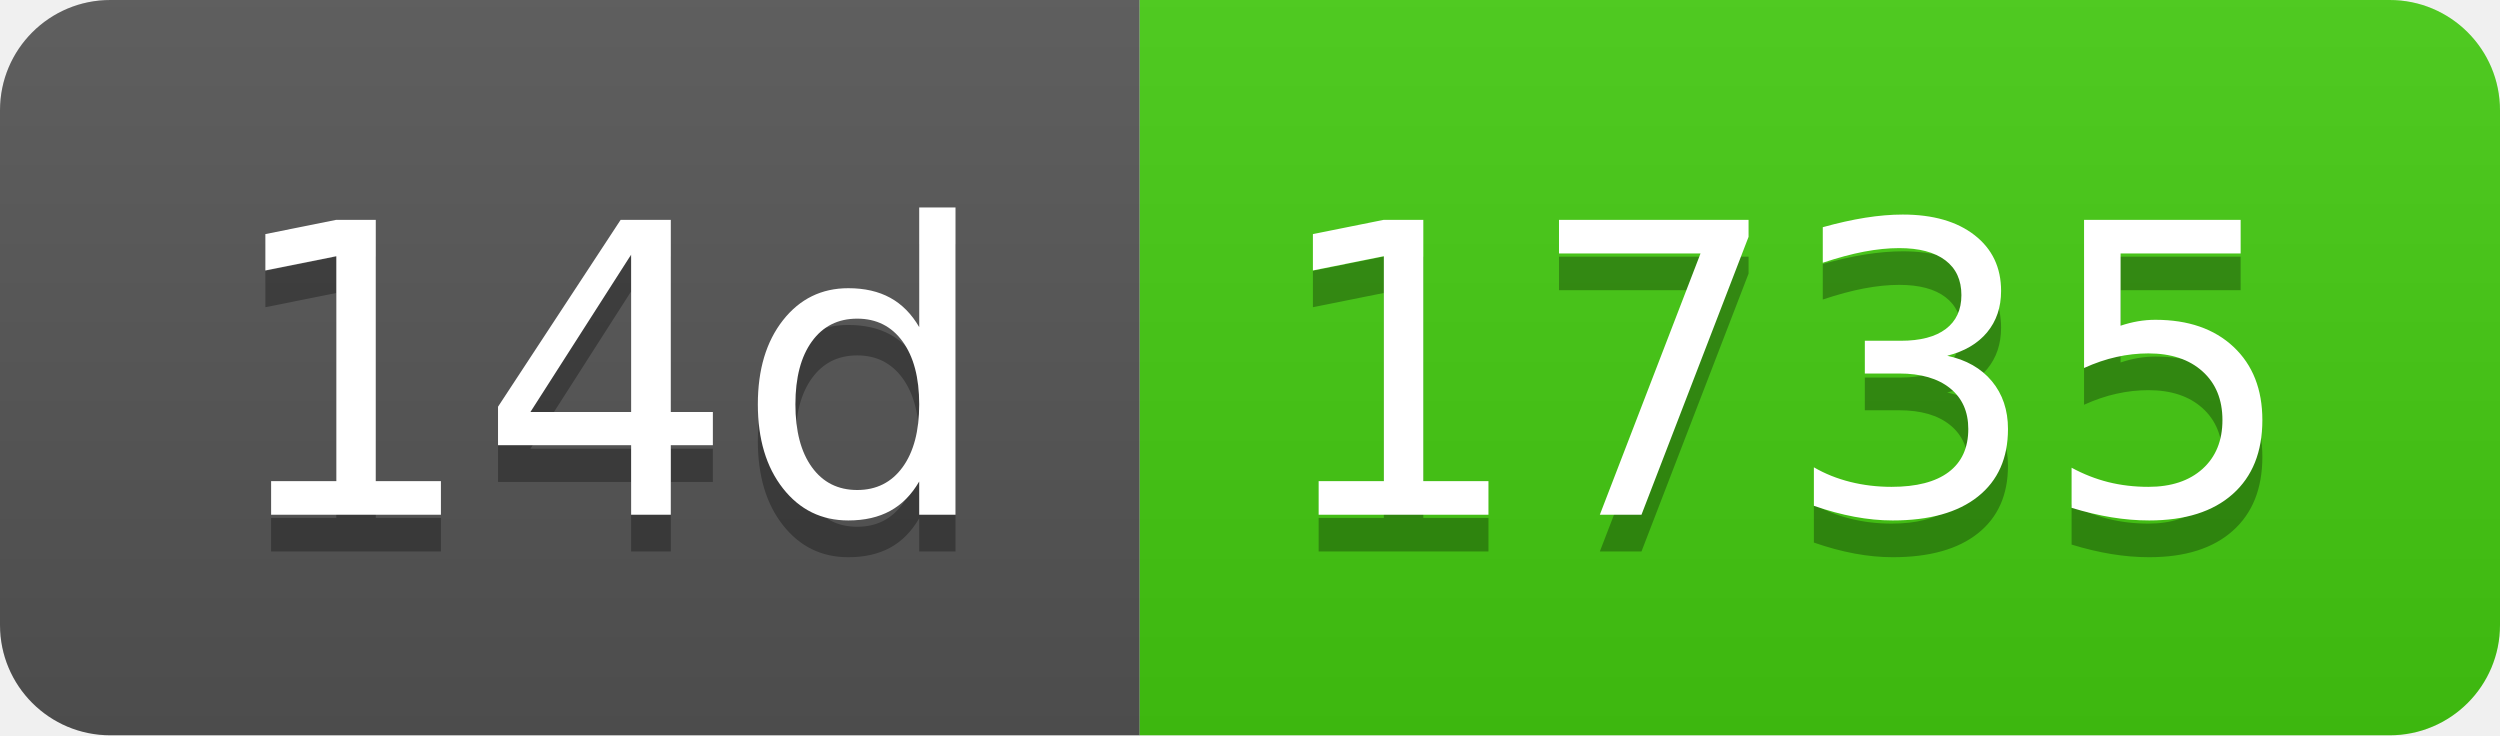
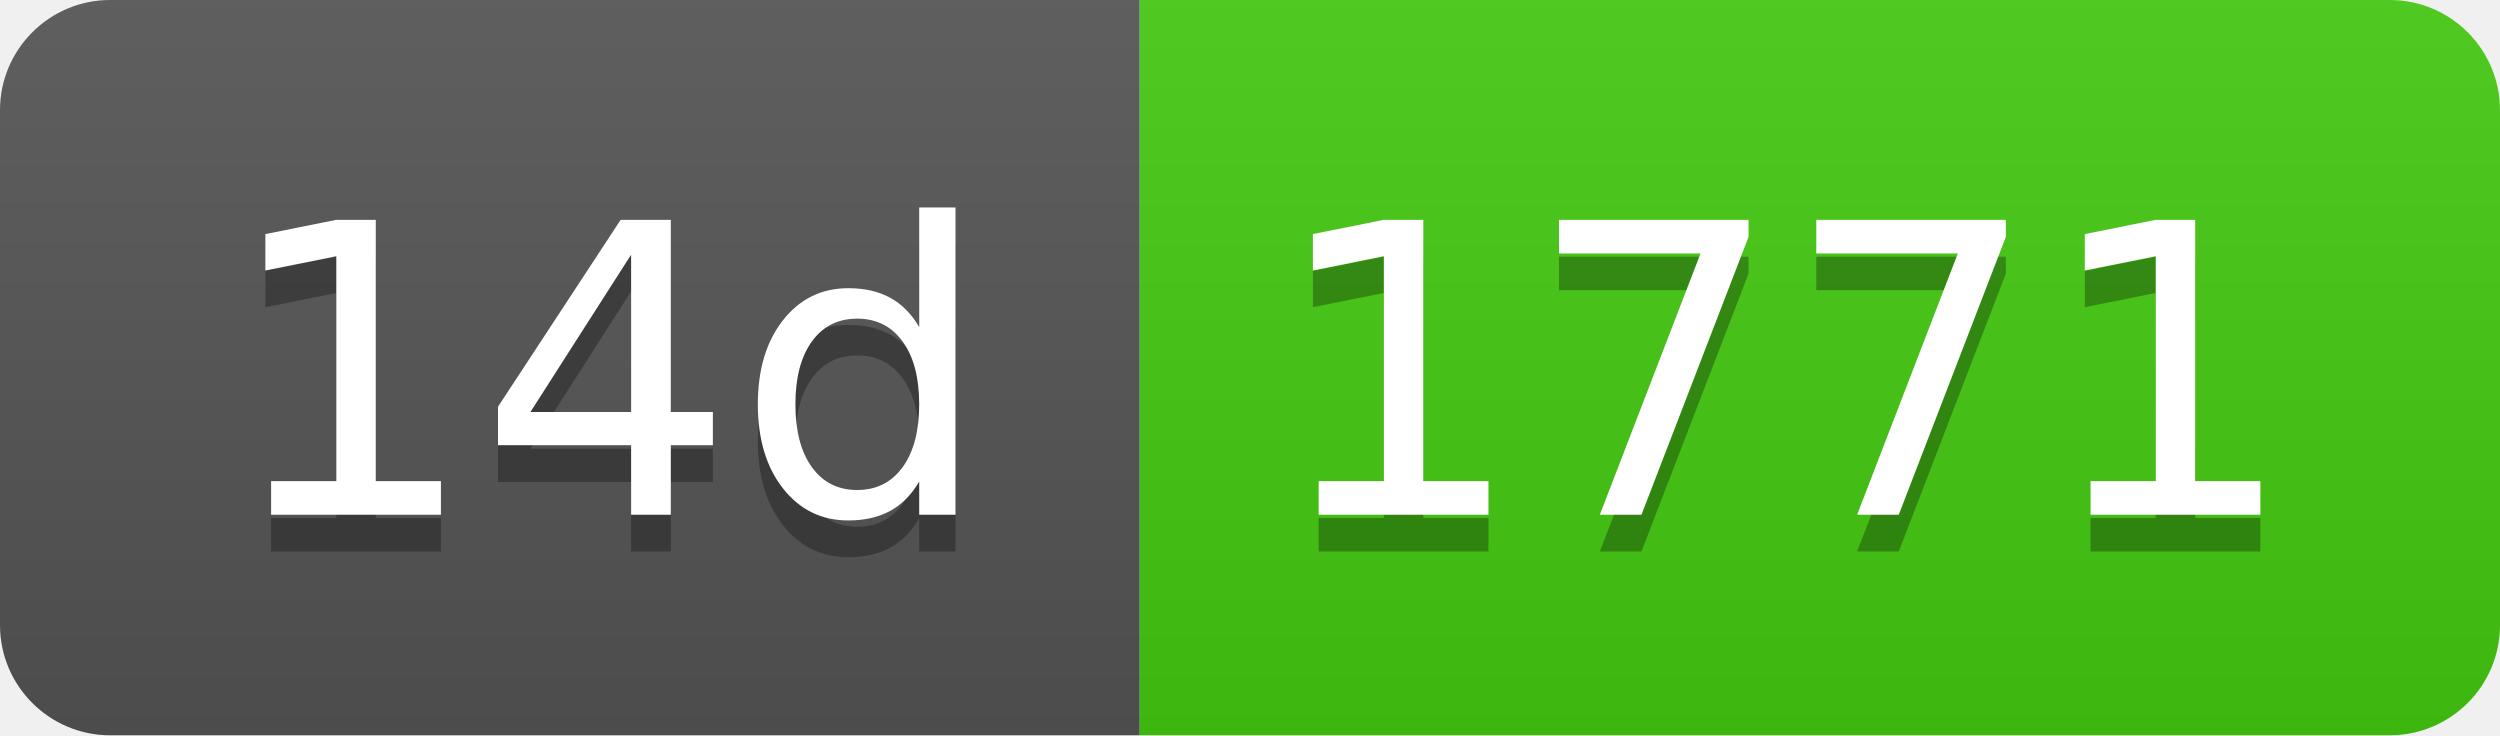
- <svg xmlns="http://www.w3.org/2000/svg" width="68" height="20" role="img" aria-label="14d: 1735">
+ <svg xmlns="http://www.w3.org/2000/svg" width="68" height="20" role="img" aria-label="14d: 1771">
  <linearGradient id="s" x2="0" y2="100%">
    <stop offset="0" stop-color="#bbb" stop-opacity=".1" />
    <stop offset="1" stop-opacity=".1" />
  </linearGradient>
  <clipPath id="r">
    <rect width="68" height="20" rx="3" fill="#fff" />
  </clipPath>
  <g clip-path="url(#r)">
    <rect width="31" height="20" fill="#555" />
    <rect x="31" width="37" height="20" fill="#4c1" />
    <rect width="68" height="20" fill="url(#s)" />
  </g>
  <g fill="#fff" text-anchor="middle" font-family="Verdana,Geneva,DejaVu Sans,sans-serif" text-rendering="geometricPrecision" font-size="110">
    <text aria-hidden="true" x="165" y="150" fill="#010101" fill-opacity=".3" transform="scale(.1)" textLength="210">14d</text>
    <text x="165" y="140" transform="scale(.1)" fill="#fff" textLength="210">14d</text>
-     <text aria-hidden="true" x="485" y="150" fill="#010101" fill-opacity=".3" transform="scale(.1)" textLength="270">1735</text>
-     <text x="485" y="140" transform="scale(.1)" fill="#fff" textLength="270">1735</text>
+     <text aria-hidden="true" x="485" y="150" fill="#010101" fill-opacity=".3" transform="scale(.1)" textLength="270">1771</text>
+     <text x="485" y="140" transform="scale(.1)" fill="#fff" textLength="270">1771</text>
  </g>
</svg>
